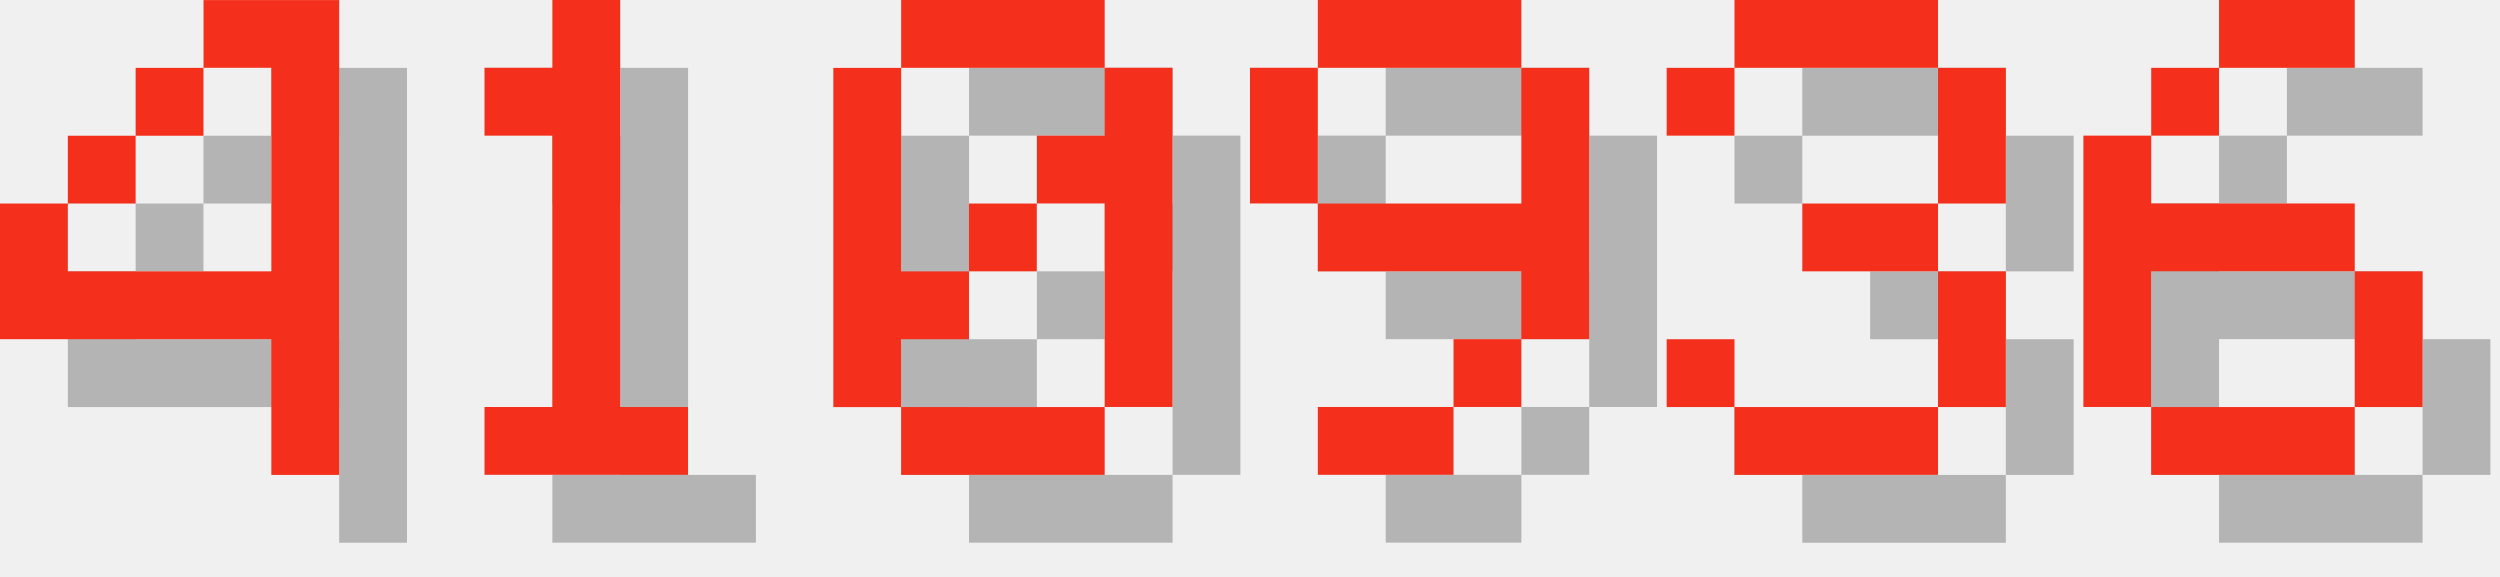
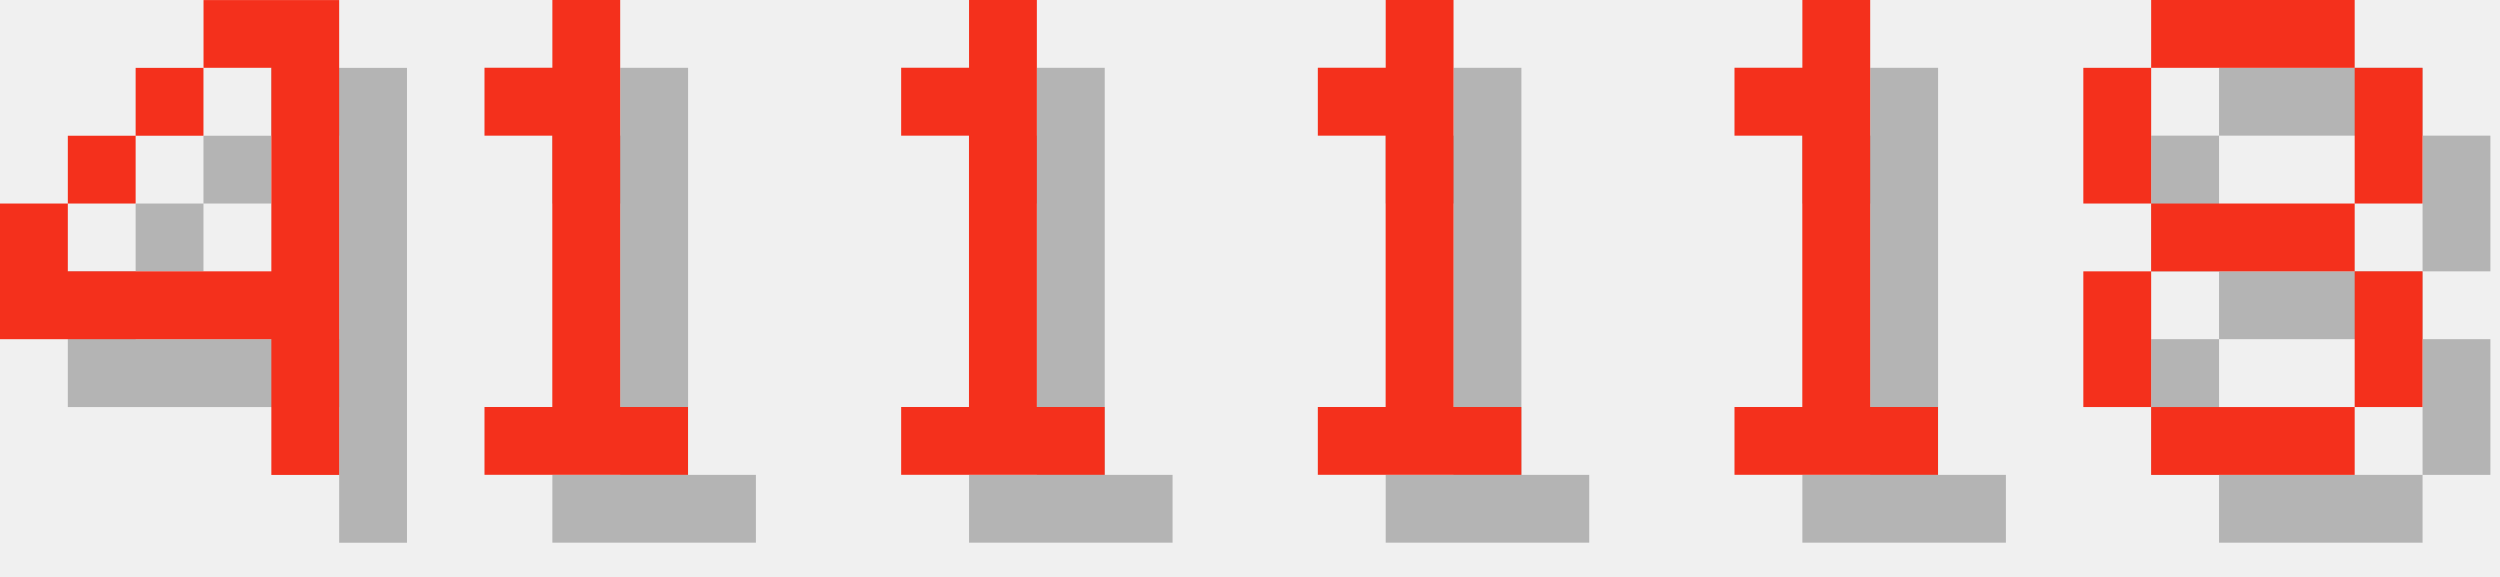
<svg xmlns="http://www.w3.org/2000/svg" version="1.1" width="156.0" height="36">
  <style>
        .text-foreground {
            fill: #F4301C;
        }
        .text-shadow {
            fill: #000000;
            fill-opacity: 0.25;
        }
    </style>
  <g class="digit" id="digit_4" transform="translate(0.0, 0), scale(4)">
    <path id="digit_4_shadow" class="text-shadow" d="m4.233 1.058v1.058h1.058v3.175h-3.175v-1.058h-1.058v2.117h4.233v2.117h1.058v-7.408h-2.117zm-2.117 3.175h1.058v-1.058h-1.058v1.058zm1.058-1.058h1.058v-1.058h-1.058v1.058z" fill-opacity=".5" style="paint-order:stroke fill markers" />
    <path id="digit_4_fg" class="text-foreground" d="m3.175 0v1.058h1.058v3.175h-3.175v-1.058h-1.058v2.117h4.233v2.117h1.058v-7.408h-2.117zm-2.117 3.175h1.058v-1.058h-1.058v1.058zm1.058-1.058h1.058v-1.058h-1.058v1.058z" fill="#fff" style="paint-order:stroke fill markers" />
  </g>
  <g class="digit" id="digit_1" transform="translate(26.0, 0), scale(4)">
    <path id="digit_1_shadow" class="text-shadow" d="m2.117 2.117v1.058h1.058v4.233h-1.058v1.058h3.175v-1.058h-1.058v-6.35h-1.058v1.058h-1.058z" fill-opacity=".5" style="paint-order:stroke fill markers" />
    <path id="digit_1_fg" class="text-foreground" d="m1.058 1.058v1.058h1.058v4.233h-1.058v1.058h3.175v-1.058h-1.058v-6.35h-1.058v1.058h-1.058z" fill="#fff" style="paint-order:stroke fill markers" />
  </g>
-   <g class="digit" id="digit_0" transform="translate(52.0, 0), scale(4)">
-     <path id="digit_0_shadow" class="text-shadow" d="m2.117 1.058v1.058h3.175v-1.058h-3.175zm3.175 1.058v1.058h-1.058v1.058h1.058v3.175h1.058v-5.292h-1.058zm0 5.292h-3.175v1.058h3.175v-1.058zm-3.175 0v-1.058h1.058v-1.058h-1.058v-3.175h-1.058v5.292h1.058zm1.058-2.117h1.058v-1.058h-1.058v1.058z" fill-opacity=".5" style="paint-order:stroke fill markers" />
-     <path id="digit_0_fg" class="text-foreground" d="m1.058 0v1.058h3.175v-1.058h-3.175zm3.175 1.058v1.058h-1.058v1.058h1.058v3.175h1.058v-5.292h-1.058zm0 5.292h-3.175v1.058h3.175v-1.058zm-3.175 0v-1.058h1.058v-1.058h-1.058v-3.175h-1.058v5.292h1.058zm1.058-2.117h1.058v-1.058h-1.058v1.058z" fill="#fff" style="paint-order:stroke fill markers" />
+   <g class="digit" id="digit_1" transform="translate(52.0, 0), scale(4)">
+     <path id="digit_1_shadow" class="text-shadow" d="m2.117 2.117v1.058h1.058v4.233h-1.058v1.058h3.175v-1.058h-1.058v-6.35h-1.058v1.058h-1.058z" fill-opacity=".5" style="paint-order:stroke fill markers" />
+     <path id="digit_1_fg" class="text-foreground" d="m1.058 1.058v1.058h1.058v4.233h-1.058v1.058h3.175v-1.058h-1.058v-6.35h-1.058v1.058h-1.058z" fill="#fff" style="paint-order:stroke fill markers" />
  </g>
-   <g class="digit" id="digit_9" transform="translate(78.0, 0), scale(4)">
-     <path id="digit_9_shadow" class="text-shadow" d="m2.117 1.058v1.058h3.175v-1.058h-3.175zm3.175 1.058v2.117h-3.175v1.058h3.175v1.058h1.058v-4.233h-1.058zm0 4.233h-1.058v1.058h1.058v-1.058zm-1.058 1.058h-2.117v1.058h2.117v-1.058zm-2.117-3.175v-2.117h-1.058v2.117h1.058z" fill-opacity=".5" style="paint-order:stroke fill markers" />
-     <path id="digit_9_fg" class="text-foreground" d="m1.058 0v1.058h3.175v-1.058h-3.175zm3.175 1.058v2.117h-3.175v1.058h3.175v1.058h1.058v-4.233h-1.058zm0 4.233h-1.058v1.058h1.058v-1.058zm-1.058 1.058h-2.117v1.058h2.117v-1.058zm-2.117-3.175v-2.117h-1.058v2.117h1.058z" fill="#fff" style="paint-order:stroke fill markers" />
+   <g class="digit" id="digit_1" transform="translate(78.0, 0), scale(4)">
+     <path id="digit_1_shadow" class="text-shadow" d="m2.117 2.117v1.058h1.058v4.233h-1.058v1.058h3.175v-1.058h-1.058v-6.35h-1.058v1.058h-1.058z" fill-opacity=".5" style="paint-order:stroke fill markers" />
+     <path id="digit_1_fg" class="text-foreground" d="m1.058 1.058v1.058h1.058v4.233h-1.058v1.058h3.175v-1.058h-1.058v-6.35h-1.058v1.058h-1.058z" fill="#fff" style="paint-order:stroke fill markers" />
  </g>
-   <g class="digit" id="digit_3" transform="translate(104.0, 0), scale(4)">
-     <path id="digit_3_shadow" class="text-shadow" d="m1.058 2.117v1.058h1.058v-1.058h3.175v2.117h-2.117v1.058h2.117v2.117h-3.175v-1.058h-1.058v1.058h1.058v1.058h3.175v-1.058h1.058v-2.117h-1.058v-1.058h1.058v-2.117h-1.058v-1.058h-3.175v1.058h-1.058z" fill-opacity=".5" style="paint-order:stroke fill markers" />
-     <path id="digit_3_fg" class="text-foreground" d="m0 1.058v1.058h1.058v-1.058h3.175v2.117h-2.117v1.058h2.117v2.117h-3.175v-1.058h-1.058v1.058h1.058v1.058h3.175v-1.058h1.058v-2.117h-1.058v-1.058h1.058v-2.117h-1.058v-1.058h-3.175v1.058h-1.058z" fill="#fff" style="paint-order:stroke fill markers" />
+   <g class="digit" id="digit_1" transform="translate(104.0, 0), scale(4)">
+     <path id="digit_1_shadow" class="text-shadow" d="m2.117 2.117v1.058h1.058v4.233h-1.058v1.058h3.175v-1.058h-1.058v-6.35h-1.058v1.058h-1.058z" fill-opacity=".5" style="paint-order:stroke fill markers" />
+     <path id="digit_1_fg" class="text-foreground" d="m1.058 1.058v1.058h1.058v4.233h-1.058v1.058h3.175v-1.058h-1.058v-6.35h-1.058v1.058h-1.058z" fill="#fff" style="paint-order:stroke fill markers" />
  </g>
-   <g class="digit" id="digit_6" transform="translate(130.0, 0), scale(4)">
-     <path id="digit_6_shadow" class="text-shadow" d="m3.175 1.058v1.058h2.117v-1.058h-2.117zm0 1.058h-1.058v1.058h1.058v-1.058zm-1.058 1.058h-1.058v4.233h1.058v-2.117h3.175v-1.058h-3.175v-1.058zm3.175 2.117v2.117h1.058v-2.117h-1.058zm0 2.117h-3.175v1.058h3.175v-1.058z" fill-opacity=".5" style="paint-order:stroke fill markers" />
-     <path id="digit_6_fg" class="text-foreground" d="m2.117 0v1.058h2.117v-1.058h-2.117zm0 1.058h-1.058v1.058h1.058v-1.058zm-1.058 1.058h-1.058v4.233h1.058v-2.117h3.175v-1.058h-3.175v-1.058zm3.175 2.117v2.117h1.058v-2.117h-1.058zm0 2.117h-3.175v1.058h3.175v-1.058z" fill="#fff" style="paint-order:stroke fill markers" />
+   <g class="digit" id="digit_8" transform="translate(130.0, 0), scale(4)">
+     <path id="digit_8_shadow" class="text-shadow" d="m2.117 1.058v1.058h3.175v-1.058h-3.175zm3.175 1.058v2.117h1.058v-2.117h-1.058zm0 2.117h-3.175v1.058h3.175v-1.058zm0 1.058v2.117h1.058v-2.117h-1.058zm0 2.117h-3.175v1.058h3.175v-1.058zm-3.175 0v-2.117h-1.058v2.117h1.058zm0-3.175v-2.117h-1.058v2.117h1.058z" fill-opacity=".5" style="paint-order:stroke fill markers" />
+     <path id="digit_8_fg" class="text-foreground" d="m1.058 0v1.058h3.175v-1.058h-3.175zm3.175 1.058v2.117h1.058v-2.117h-1.058zm0 2.117h-3.175v1.058h3.175v-1.058zm0 1.058v2.117h1.058v-2.117h-1.058zm0 2.117h-3.175v1.058h3.175v-1.058zm-3.175 0v-2.117h-1.058v2.117h1.058zm0-3.175v-2.117h-1.058v2.117h1.058z" fill="#fff" style="paint-order:stroke fill markers" />
  </g>
</svg>
